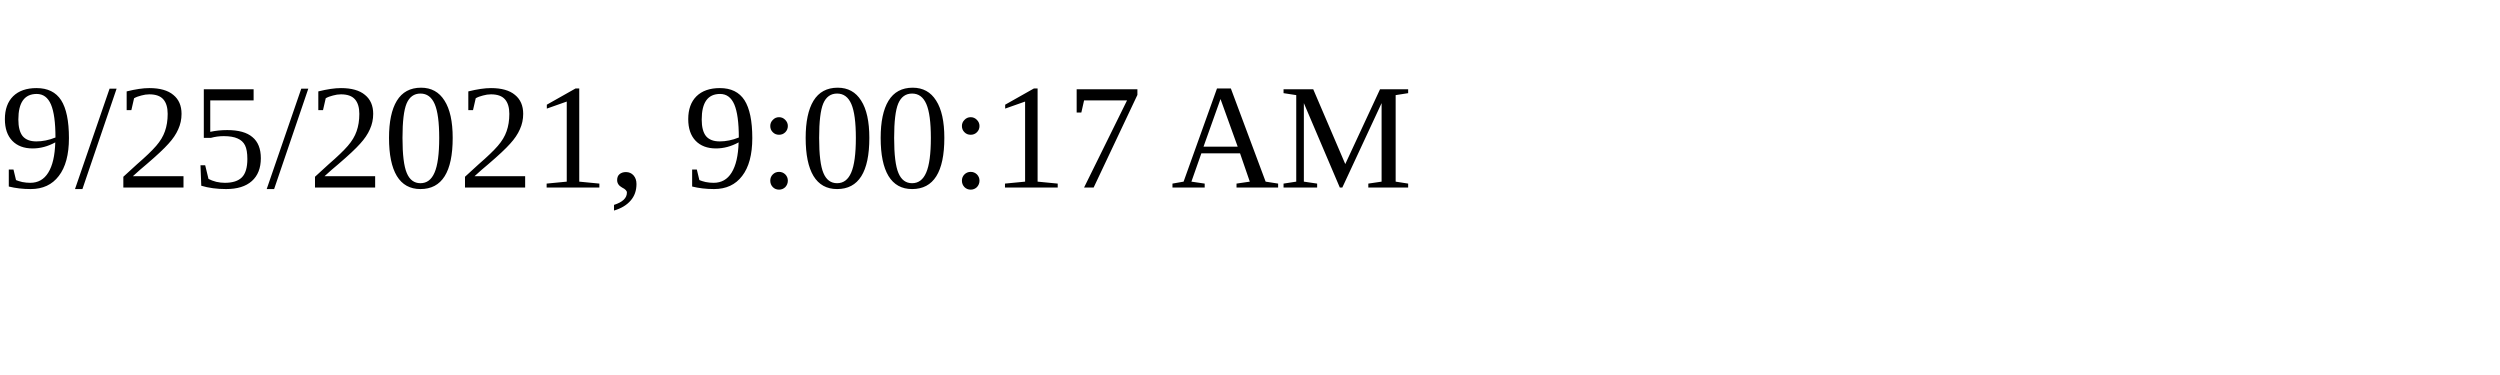
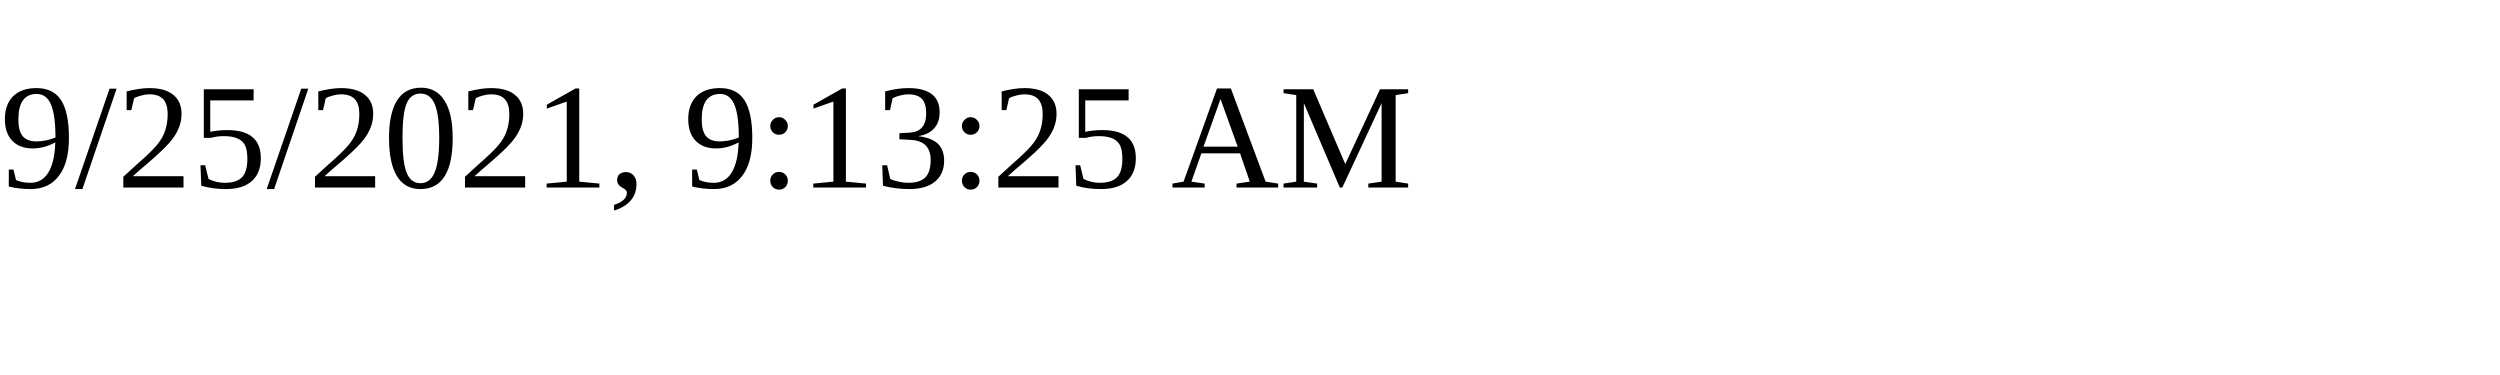
<svg xmlns="http://www.w3.org/2000/svg" height="30" width="200">
-   <text x="0" y="15">9/25/2021, 9:00:17 AM</text>
+   <text x="0" y="15">9/25/2021, 9:13:25 AM</text>
</svg>
